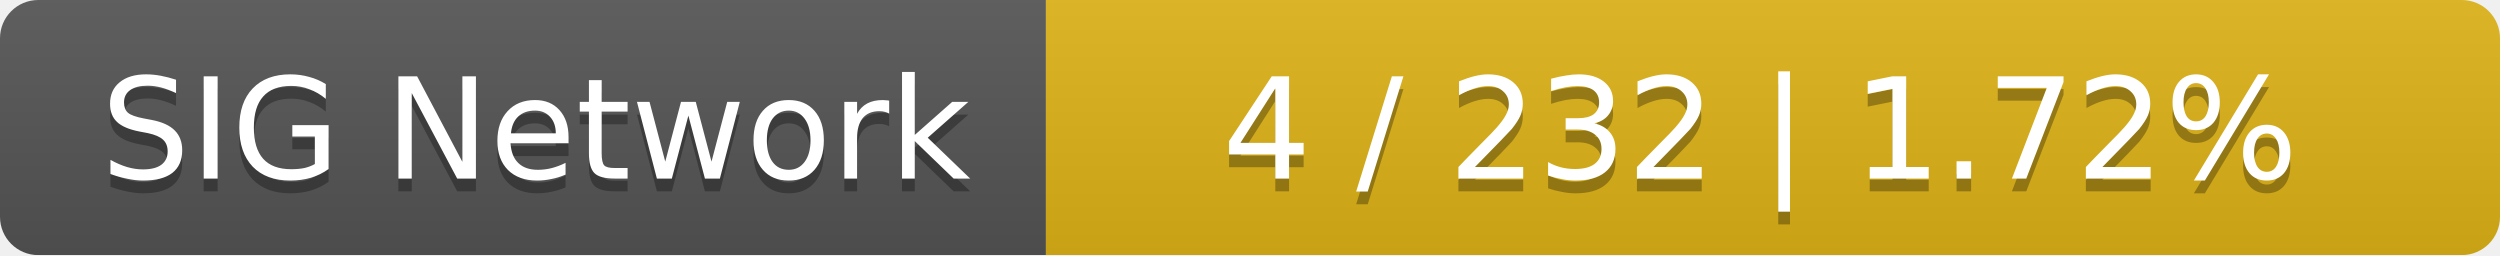
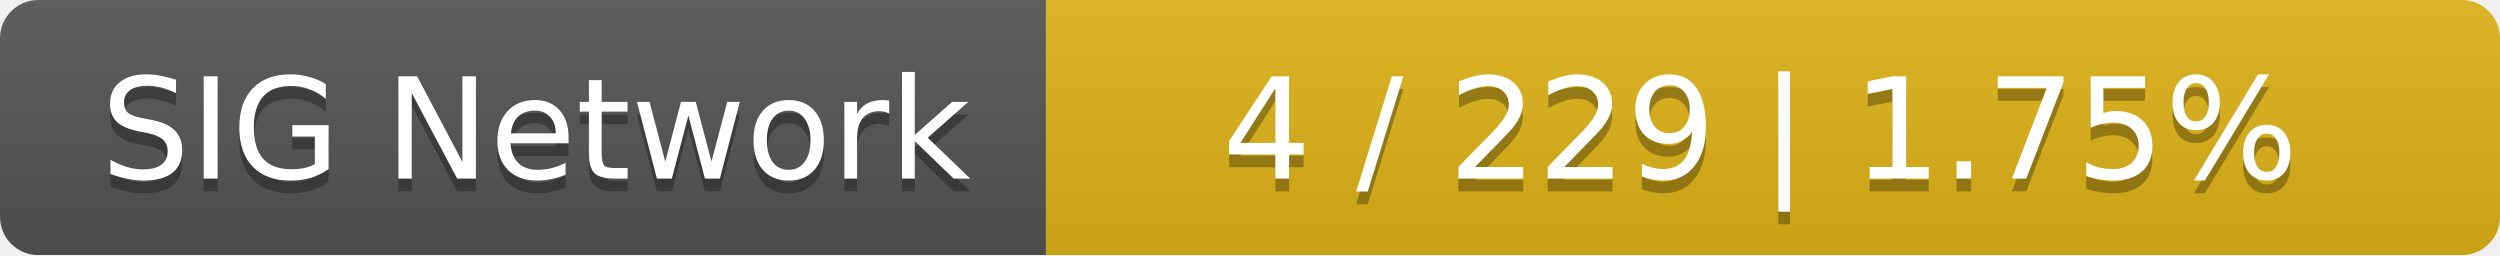
<svg xmlns="http://www.w3.org/2000/svg" width="196" height="20">
  <linearGradient id="smooth" x2="0" y2="100%">
    <stop offset="0" stop-color="#bbb" stop-opacity=".1" />
    <stop offset="1" stop-opacity=".1" />
  </linearGradient>
  <mask id="round">
    <rect width="196" height="20" rx="3" fill="#fff" />
  </mask>
  <g mask="url(#round)">
    <rect width="82" height="20" fill="#555" />
    <rect x="82" width="114" height="20" fill="#dfb317" />
    <rect width="196" height="20" fill="url(#smooth)" />
  </g>
  <g fill="#fff" text-anchor="middle" font-family="DejaVu Sans,Verdana,Geneva,sans-serif" font-size="11">
    <text x="42" y="15" fill="#010101" fill-opacity=".3">SIG Network</text>
    <text x="42" y="14">SIG Network</text>
-     <text x="138" y="15" fill="#010101" fill-opacity=".3">4 / 232    |    1.72%</text>
-     <text x="138" y="14">4 / 232    |    1.72%</text>
+     <text x="138" y="15" fill="#010101" fill-opacity=".3">4 / 229    |    1.75%</text>
+     <text x="138" y="14">4 / 229    |    1.75%</text>
  </g>
</svg>
